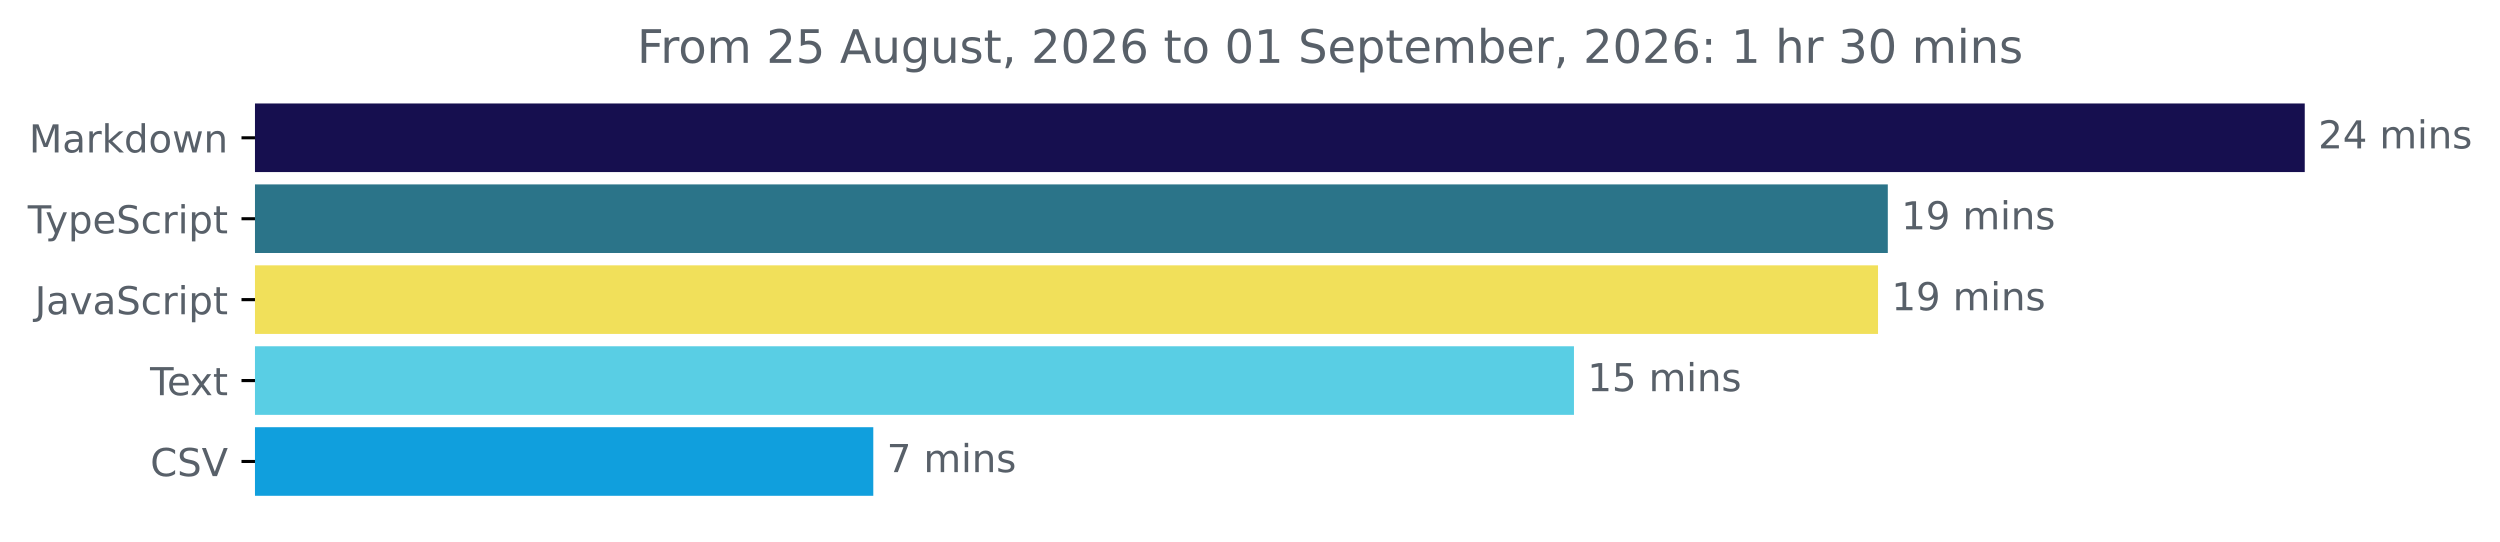
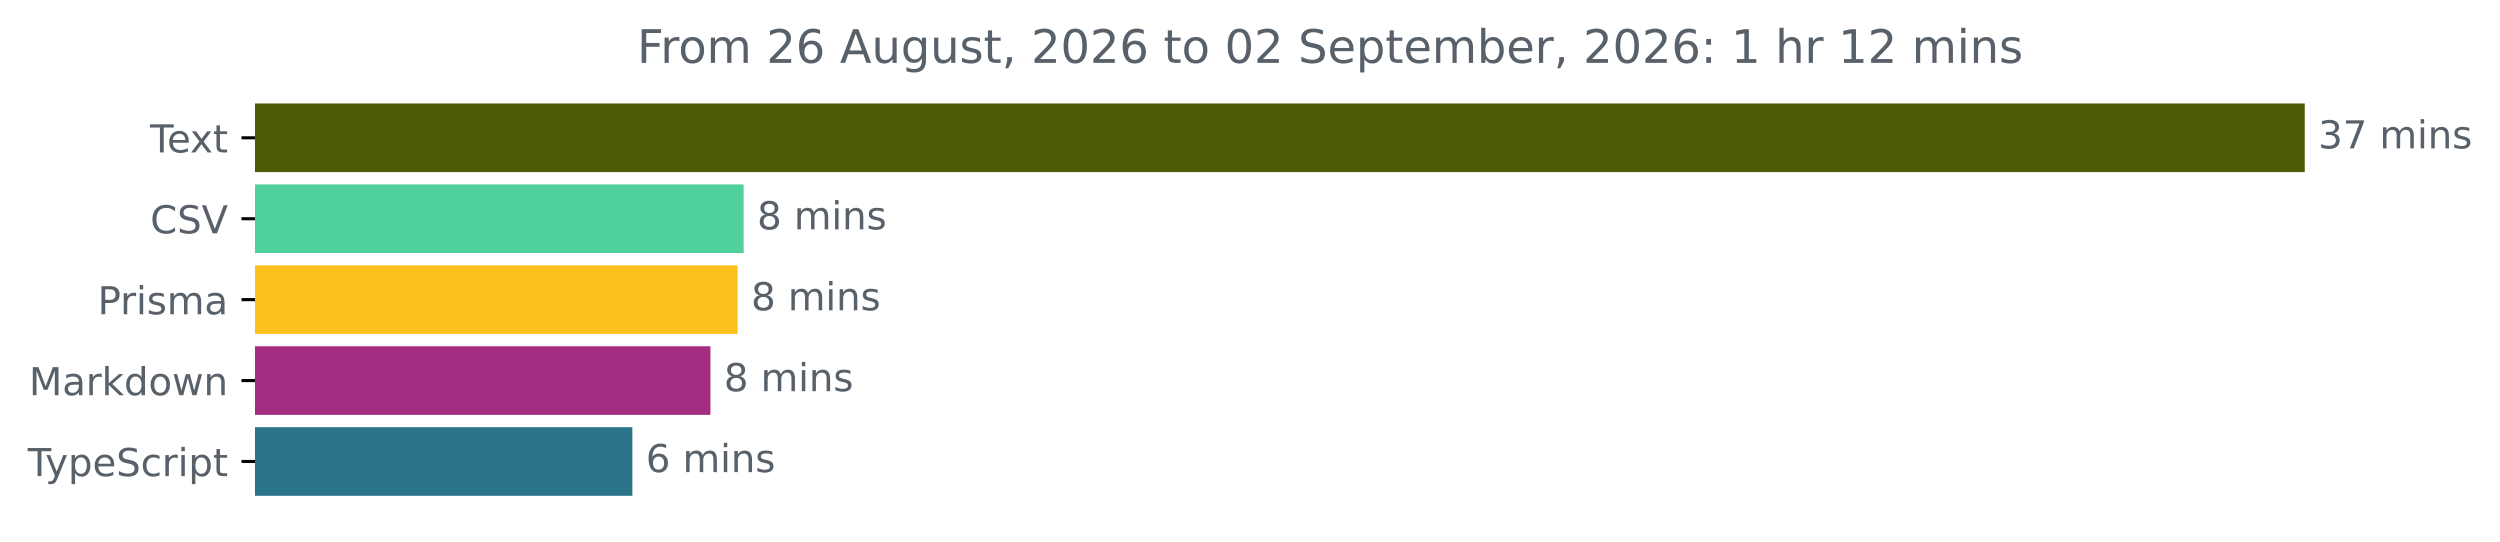
<svg xmlns="http://www.w3.org/2000/svg" xmlns:xlink="http://www.w3.org/1999/xlink" width="648.768pt" height="140.398pt" viewBox="0 0 648.768 140.398" version="1.1">
  <defs>
    <style type="text/css">*{stroke-linejoin: round; stroke-linecap: butt}</style>
  </defs>
  <g id="figure_1">
    <g id="patch_1">
      <path d="M -0 140.398  L 648.768 140.398  L 648.768 0  L -0 0  L -0 140.398  z " style="fill: none" />
    </g>
    <g id="axes_1">
      <g id="patch_2">
-         <path d="M 66.17 27.358  L 597.599 27.358  L 597.599 44.158  L 66.17 44.158  z " clip-path="url(#p5664d021f5)" style="fill: #160f4f; stroke: #160f4f; stroke-linejoin: miter" />
+         <path d="M 66.17 27.358  L 597.599 27.358  L 597.599 44.158  L 66.17 44.158  z " clip-path="url(#p1ea1fb5986)" style="fill: #4d5c07; stroke: #4d5c07; stroke-linejoin: miter" />
      </g>
      <g id="patch_3">
-         <path d="M 66.17 48.358  L 489.399 48.358  L 489.399 65.158  L 66.17 65.158  z " clip-path="url(#p5664d021f5)" style="fill: #2b7489; stroke: #2b7489; stroke-linejoin: miter" />
+         <path d="M 66.17 48.358  L 192.483 48.358  L 192.483 65.158  L 66.17 65.158  z " clip-path="url(#p1ea1fb5986)" style="fill: #50d19b; stroke: #50d19b; stroke-linejoin: miter" />
      </g>
      <g id="patch_4">
-         <path d="M 66.17 69.358  L 486.86 69.358  L 486.86 86.158  L 66.17 86.158  z " clip-path="url(#p5664d021f5)" style="fill: #f1e05a; stroke: #f1e05a; stroke-linejoin: miter" />
+         <path d="M 66.17 69.358  L 190.925 69.358  L 190.925 86.158  L 66.17 86.158  z " clip-path="url(#p1ea1fb5986)" style="fill: #fcc11e; stroke: #fcc11e; stroke-linejoin: miter" />
      </g>
      <g id="patch_5">
-         <path d="M 66.17 90.358  L 407.956 90.358  L 407.956 107.158  L 66.17 107.158  z " clip-path="url(#p5664d021f5)" style="fill: #59cee4; stroke: #59cee4; stroke-linejoin: miter" />
+         <path d="M 66.17 90.358  L 183.862 90.358  L 183.862 107.158  L 66.17 107.158  z " clip-path="url(#p1ea1fb5986)" style="fill: #a32d81; stroke: #a32d81; stroke-linejoin: miter" />
      </g>
      <g id="patch_6">
-         <path d="M 66.17 111.358  L 226.126 111.358  L 226.126 128.158  L 66.17 128.158  z " clip-path="url(#p5664d021f5)" style="fill: #109fdd; stroke: #109fdd; stroke-linejoin: miter" />
+         <path d="M 66.17 111.358  L 163.606 111.358  L 163.606 128.158  L 66.17 128.158  z " clip-path="url(#p1ea1fb5986)" style="fill: #2b7489; stroke: #2b7489; stroke-linejoin: miter" />
      </g>
      <g id="matplotlib.axis_1" />
      <g id="matplotlib.axis_2">
        <g id="ytick_1">
          <g id="line2d_1">
            <defs>
-               <path id="m86f36027a1" d="M 0 0  L -3.5 0  " style="stroke: #000000; stroke-width: 0.8" />
+               <path id="m51744b5b0d" d="M 0 0  L -3.5 0  " style="stroke: #000000; stroke-width: 0.8" />
            </defs>
            <g>
-               <use xlink:href="#m86f36027a1" x="66.17" y="35.758" style="stroke: #000000; stroke-width: 0.8" />
+               <use xlink:href="#m51744b5b0d" x="66.17" y="35.758" style="stroke: #000000; stroke-width: 0.8" />
            </g>
          </g>
          <g id="text_1">
-             <g style="fill: #586069" transform="translate(7.529688 39.55734) scale(0.1 -0.1)">
+             <g style="fill: #586069" transform="translate(38.94531 39.55734) scale(0.1 -0.1)">
+               <defs>
+                 <path id="DejaVuSans-54" d="M -19 4666  L 3928 4666  L 3928 4134  L 2272 4134  L 2272 0  L 1638 0  L 1638 4134  L -19 4134  L -19 4666  z " transform="scale(0.015625)" />
+                 <path id="DejaVuSans-65" d="M 3597 1894  L 3597 1613  L 953 1613  Q 991 1019 1311 708  Q 1631 397 2203 397  Q 2534 397 2845 478  Q 3156 559 3463 722  L 3463 178  Q 3153 47 2828 -22  Q 2503 -91 2169 -91  Q 1331 -91 842 396  Q 353 884 353 1716  Q 353 2575 817 3079  Q 1281 3584 2069 3584  Q 2775 3584 3186 3129  Q 3597 2675 3597 1894  z M 3022 2063  Q 3016 2534 2758 2815  Q 2500 3097 2075 3097  Q 1594 3097 1305 2825  Q 1016 2553 972 2059  L 3022 2063  z " transform="scale(0.015625)" />
+                 <path id="DejaVuSans-78" d="M 3513 3500  L 2247 1797  L 3578 0  L 2900 0  L 1881 1375  L 863 0  L 184 0  L 1544 1831  L 300 3500  L 978 3500  L 1906 2253  L 2834 3500  L 3513 3500  z " transform="scale(0.015625)" />
+                 <path id="DejaVuSans-74" d="M 1172 4494  L 1172 3500  L 2356 3500  L 2356 3053  L 1172 3053  L 1172 1153  Q 1172 725 1289 603  Q 1406 481 1766 481  L 2356 481  L 2356 0  L 1766 0  Q 1100 0 847 248  Q 594 497 594 1153  L 594 3053  L 172 3053  L 172 3500  L 594 3500  L 594 4494  L 1172 4494  z " transform="scale(0.015625)" />
+               </defs>
+               <use xlink:href="#DejaVuSans-54" />
+               <use xlink:href="#DejaVuSans-65" x="44.084" />
+               <use xlink:href="#DejaVuSans-78" x="103.857" />
+               <use xlink:href="#DejaVuSans-74" x="163.037" />
+             </g>
+           </g>
+         </g>
+         <g id="ytick_2">
+           <g id="line2d_2">
+             <g>
+               <use xlink:href="#m51744b5b0d" x="66.17" y="56.758" style="stroke: #000000; stroke-width: 0.8" />
+             </g>
+           </g>
+           <g id="text_2">
+             <g style="fill: #586069" transform="translate(38.99844 60.55734) scale(0.1 -0.1)">
+               <defs>
+                 <path id="DejaVuSans-43" d="M 4122 4306  L 4122 3641  Q 3803 3938 3442 4084  Q 3081 4231 2675 4231  Q 1875 4231 1450 3742  Q 1025 3253 1025 2328  Q 1025 1406 1450 917  Q 1875 428 2675 428  Q 3081 428 3442 575  Q 3803 722 4122 1019  L 4122 359  Q 3791 134 3420 21  Q 3050 -91 2638 -91  Q 1578 -91 968 557  Q 359 1206 359 2328  Q 359 3453 968 4101  Q 1578 4750 2638 4750  Q 3056 4750 3426 4639  Q 3797 4528 4122 4306  z " transform="scale(0.015625)" />
+                 <path id="DejaVuSans-53" d="M 3425 4513  L 3425 3897  Q 3066 4069 2747 4153  Q 2428 4238 2131 4238  Q 1616 4238 1336 4038  Q 1056 3838 1056 3469  Q 1056 3159 1242 3001  Q 1428 2844 1947 2747  L 2328 2669  Q 3034 2534 3370 2195  Q 3706 1856 3706 1288  Q 3706 609 3251 259  Q 2797 -91 1919 -91  Q 1588 -91 1214 -16  Q 841 59 441 206  L 441 856  Q 825 641 1194 531  Q 1563 422 1919 422  Q 2459 422 2753 634  Q 3047 847 3047 1241  Q 3047 1584 2836 1778  Q 2625 1972 2144 2069  L 1759 2144  Q 1053 2284 737 2584  Q 422 2884 422 3419  Q 422 4038 858 4394  Q 1294 4750 2059 4750  Q 2388 4750 2728 4690  Q 3069 4631 3425 4513  z " transform="scale(0.015625)" />
+                 <path id="DejaVuSans-56" d="M 1831 0  L 50 4666  L 709 4666  L 2188 738  L 3669 4666  L 4325 4666  L 2547 0  L 1831 0  z " transform="scale(0.015625)" />
+               </defs>
+               <use xlink:href="#DejaVuSans-43" />
+               <use xlink:href="#DejaVuSans-53" x="69.824" />
+               <use xlink:href="#DejaVuSans-56" x="133.301" />
+             </g>
+           </g>
+         </g>
+         <g id="ytick_3">
+           <g id="line2d_3">
+             <g>
+               <use xlink:href="#m51744b5b0d" x="66.17" y="77.758" style="stroke: #000000; stroke-width: 0.8" />
+             </g>
+           </g>
+           <g id="text_3">
+             <g style="fill: #586069" transform="translate(25.34844 81.55734) scale(0.1 -0.1)">
+               <defs>
+                 <path id="DejaVuSans-50" d="M 1259 4147  L 1259 2394  L 2053 2394  Q 2494 2394 2734 2622  Q 2975 2850 2975 3272  Q 2975 3691 2734 3919  Q 2494 4147 2053 4147  L 1259 4147  z M 628 4666  L 2053 4666  Q 2838 4666 3239 4311  Q 3641 3956 3641 3272  Q 3641 2581 3239 2228  Q 2838 1875 2053 1875  L 1259 1875  L 1259 0  L 628 0  L 628 4666  z " transform="scale(0.015625)" />
+                 <path id="DejaVuSans-72" d="M 2631 2963  Q 2534 3019 2420 3045  Q 2306 3072 2169 3072  Q 1681 3072 1420 2755  Q 1159 2438 1159 1844  L 1159 0  L 581 0  L 581 3500  L 1159 3500  L 1159 2956  Q 1341 3275 1631 3429  Q 1922 3584 2338 3584  Q 2397 3584 2469 3576  Q 2541 3569 2628 3553  L 2631 2963  z " transform="scale(0.015625)" />
+                 <path id="DejaVuSans-69" d="M 603 3500  L 1178 3500  L 1178 0  L 603 0  L 603 3500  z M 603 4863  L 1178 4863  L 1178 4134  L 603 4134  L 603 4863  z " transform="scale(0.015625)" />
+                 <path id="DejaVuSans-73" d="M 2834 3397  L 2834 2853  Q 2591 2978 2328 3040  Q 2066 3103 1784 3103  Q 1356 3103 1142 2972  Q 928 2841 928 2578  Q 928 2378 1081 2264  Q 1234 2150 1697 2047  L 1894 2003  Q 2506 1872 2764 1633  Q 3022 1394 3022 966  Q 3022 478 2636 193  Q 2250 -91 1575 -91  Q 1294 -91 989 -36  Q 684 19 347 128  L 347 722  Q 666 556 975 473  Q 1284 391 1588 391  Q 1994 391 2212 530  Q 2431 669 2431 922  Q 2431 1156 2273 1281  Q 2116 1406 1581 1522  L 1381 1569  Q 847 1681 609 1914  Q 372 2147 372 2553  Q 372 3047 722 3315  Q 1072 3584 1716 3584  Q 2034 3584 2315 3537  Q 2597 3491 2834 3397  z " transform="scale(0.015625)" />
+                 <path id="DejaVuSans-6d" d="M 3328 2828  Q 3544 3216 3844 3400  Q 4144 3584 4550 3584  Q 5097 3584 5394 3201  Q 5691 2819 5691 2113  L 5691 0  L 5113 0  L 5113 2094  Q 5113 2597 4934 2840  Q 4756 3084 4391 3084  Q 3944 3084 3684 2787  Q 3425 2491 3425 1978  L 3425 0  L 2847 0  L 2847 2094  Q 2847 2600 2669 2842  Q 2491 3084 2119 3084  Q 1678 3084 1418 2786  Q 1159 2488 1159 1978  L 1159 0  L 581 0  L 581 3500  L 1159 3500  L 1159 2956  Q 1356 3278 1631 3431  Q 1906 3584 2284 3584  Q 2666 3584 2933 3390  Q 3200 3197 3328 2828  z " transform="scale(0.015625)" />
+                 <path id="DejaVuSans-61" d="M 2194 1759  Q 1497 1759 1228 1600  Q 959 1441 959 1056  Q 959 750 1161 570  Q 1363 391 1709 391  Q 2188 391 2477 730  Q 2766 1069 2766 1631  L 2766 1759  L 2194 1759  z M 3341 1997  L 3341 0  L 2766 0  L 2766 531  Q 2569 213 2275 61  Q 1981 -91 1556 -91  Q 1019 -91 701 211  Q 384 513 384 1019  Q 384 1609 779 1909  Q 1175 2209 1959 2209  L 2766 2209  L 2766 2266  Q 2766 2663 2505 2880  Q 2244 3097 1772 3097  Q 1472 3097 1187 3025  Q 903 2953 641 2809  L 641 3341  Q 956 3463 1253 3523  Q 1550 3584 1831 3584  Q 2591 3584 2966 3190  Q 3341 2797 3341 1997  z " transform="scale(0.015625)" />
+               </defs>
+               <use xlink:href="#DejaVuSans-50" />
+               <use xlink:href="#DejaVuSans-72" x="58.553" />
+               <use xlink:href="#DejaVuSans-69" x="99.666" />
+               <use xlink:href="#DejaVuSans-73" x="127.449" />
+               <use xlink:href="#DejaVuSans-6d" x="179.549" />
+               <use xlink:href="#DejaVuSans-61" x="276.961" />
+             </g>
+           </g>
+         </g>
+         <g id="ytick_4">
+           <g id="line2d_4">
+             <g>
+               <use xlink:href="#m51744b5b0d" x="66.17" y="98.758" style="stroke: #000000; stroke-width: 0.8" />
+             </g>
+           </g>
+           <g id="text_4">
+             <g style="fill: #586069" transform="translate(7.529688 102.5573) scale(0.1 -0.1)">
              <defs>
                <path id="DejaVuSans-4d" d="M 628 4666  L 1569 4666  L 2759 1491  L 3956 4666  L 4897 4666  L 4897 0  L 4281 0  L 4281 4097  L 3078 897  L 2444 897  L 1241 4097  L 1241 0  L 628 0  L 628 4666  z " transform="scale(0.015625)" />
-                 <path id="DejaVuSans-61" d="M 2194 1759  Q 1497 1759 1228 1600  Q 959 1441 959 1056  Q 959 750 1161 570  Q 1363 391 1709 391  Q 2188 391 2477 730  Q 2766 1069 2766 1631  L 2766 1759  L 2194 1759  z M 3341 1997  L 3341 0  L 2766 0  L 2766 531  Q 2569 213 2275 61  Q 1981 -91 1556 -91  Q 1019 -91 701 211  Q 384 513 384 1019  Q 384 1609 779 1909  Q 1175 2209 1959 2209  L 2766 2209  L 2766 2266  Q 2766 2663 2505 2880  Q 2244 3097 1772 3097  Q 1472 3097 1187 3025  Q 903 2953 641 2809  L 641 3341  Q 956 3463 1253 3523  Q 1550 3584 1831 3584  Q 2591 3584 2966 3190  Q 3341 2797 3341 1997  z " transform="scale(0.015625)" />
-                 <path id="DejaVuSans-72" d="M 2631 2963  Q 2534 3019 2420 3045  Q 2306 3072 2169 3072  Q 1681 3072 1420 2755  Q 1159 2438 1159 1844  L 1159 0  L 581 0  L 581 3500  L 1159 3500  L 1159 2956  Q 1341 3275 1631 3429  Q 1922 3584 2338 3584  Q 2397 3584 2469 3576  Q 2541 3569 2628 3553  L 2631 2963  z " transform="scale(0.015625)" />
                <path id="DejaVuSans-6b" d="M 581 4863  L 1159 4863  L 1159 1991  L 2875 3500  L 3609 3500  L 1753 1863  L 3688 0  L 2938 0  L 1159 1709  L 1159 0  L 581 0  L 581 4863  z " transform="scale(0.015625)" />
                <path id="DejaVuSans-64" d="M 2906 2969  L 2906 4863  L 3481 4863  L 3481 0  L 2906 0  L 2906 525  Q 2725 213 2448 61  Q 2172 -91 1784 -91  Q 1150 -91 751 415  Q 353 922 353 1747  Q 353 2572 751 3078  Q 1150 3584 1784 3584  Q 2172 3584 2448 3432  Q 2725 3281 2906 2969  z M 947 1747  Q 947 1113 1208 752  Q 1469 391 1925 391  Q 2381 391 2643 752  Q 2906 1113 2906 1747  Q 2906 2381 2643 2742  Q 2381 3103 1925 3103  Q 1469 3103 1208 2742  Q 947 2381 947 1747  z " transform="scale(0.015625)" />
                <path id="DejaVuSans-6f" d="M 1959 3097  Q 1497 3097 1228 2736  Q 959 2375 959 1747  Q 959 1119 1226 758  Q 1494 397 1959 397  Q 2419 397 2687 759  Q 2956 1122 2956 1747  Q 2956 2369 2687 2733  Q 2419 3097 1959 3097  z M 1959 3584  Q 2709 3584 3137 3096  Q 3566 2609 3566 1747  Q 3566 888 3137 398  Q 2709 -91 1959 -91  Q 1206 -91 779 398  Q 353 888 353 1747  Q 353 2609 779 3096  Q 1206 3584 1959 3584  z " transform="scale(0.015625)" />
                <path id="DejaVuSans-77" d="M 269 3500  L 844 3500  L 1563 769  L 2278 3500  L 2956 3500  L 3675 769  L 4391 3500  L 4966 3500  L 4050 0  L 3372 0  L 2619 2869  L 1863 0  L 1184 0  L 269 3500  z " transform="scale(0.015625)" />
                <path id="DejaVuSans-6e" d="M 3513 2113  L 3513 0  L 2938 0  L 2938 2094  Q 2938 2591 2744 2837  Q 2550 3084 2163 3084  Q 1697 3084 1428 2787  Q 1159 2491 1159 1978  L 1159 0  L 581 0  L 581 3500  L 1159 3500  L 1159 2956  Q 1366 3272 1645 3428  Q 1925 3584 2291 3584  Q 2894 3584 3203 3211  Q 3513 2838 3513 2113  z " transform="scale(0.015625)" />
              </defs>
              <use xlink:href="#DejaVuSans-4d" />
              <use xlink:href="#DejaVuSans-61" x="86.279" />
              <use xlink:href="#DejaVuSans-72" x="147.559" />
              <use xlink:href="#DejaVuSans-6b" x="188.672" />
              <use xlink:href="#DejaVuSans-64" x="246.582" />
              <use xlink:href="#DejaVuSans-6f" x="310.059" />
              <use xlink:href="#DejaVuSans-77" x="371.24" />
              <use xlink:href="#DejaVuSans-6e" x="453.027" />
            </g>
          </g>
        </g>
-         <g id="ytick_2">
-           <g id="line2d_2">
-             <g>
-               <use xlink:href="#m86f36027a1" x="66.17" y="56.758" style="stroke: #000000; stroke-width: 0.8" />
-             </g>
-           </g>
-           <g id="text_2">
-             <g style="fill: #586069" transform="translate(7.2 60.55734) scale(0.1 -0.1)">
-               <defs>
-                 <path id="DejaVuSans-54" d="M -19 4666  L 3928 4666  L 3928 4134  L 2272 4134  L 2272 0  L 1638 0  L 1638 4134  L -19 4134  L -19 4666  z " transform="scale(0.015625)" />
+         <g id="ytick_5">
+           <g id="line2d_5">
+             <g>
+               <use xlink:href="#m51744b5b0d" x="66.17" y="119.758" style="stroke: #000000; stroke-width: 0.8" />
+             </g>
+           </g>
+           <g id="text_5">
+             <g style="fill: #586069" transform="translate(7.2 123.5573) scale(0.1 -0.1)">
+               <defs>
                <path id="DejaVuSans-79" d="M 2059 -325  Q 1816 -950 1584 -1140  Q 1353 -1331 966 -1331  L 506 -1331  L 506 -850  L 844 -850  Q 1081 -850 1212 -737  Q 1344 -625 1503 -206  L 1606 56  L 191 3500  L 800 3500  L 1894 763  L 2988 3500  L 3597 3500  L 2059 -325  z " transform="scale(0.015625)" />
                <path id="DejaVuSans-70" d="M 1159 525  L 1159 -1331  L 581 -1331  L 581 3500  L 1159 3500  L 1159 2969  Q 1341 3281 1617 3432  Q 1894 3584 2278 3584  Q 2916 3584 3314 3078  Q 3713 2572 3713 1747  Q 3713 922 3314 415  Q 2916 -91 2278 -91  Q 1894 -91 1617 61  Q 1341 213 1159 525  z M 3116 1747  Q 3116 2381 2855 2742  Q 2594 3103 2138 3103  Q 1681 3103 1420 2742  Q 1159 2381 1159 1747  Q 1159 1113 1420 752  Q 1681 391 2138 391  Q 2594 391 2855 752  Q 3116 1113 3116 1747  z " transform="scale(0.015625)" />
-                 <path id="DejaVuSans-65" d="M 3597 1894  L 3597 1613  L 953 1613  Q 991 1019 1311 708  Q 1631 397 2203 397  Q 2534 397 2845 478  Q 3156 559 3463 722  L 3463 178  Q 3153 47 2828 -22  Q 2503 -91 2169 -91  Q 1331 -91 842 396  Q 353 884 353 1716  Q 353 2575 817 3079  Q 1281 3584 2069 3584  Q 2775 3584 3186 3129  Q 3597 2675 3597 1894  z M 3022 2063  Q 3016 2534 2758 2815  Q 2500 3097 2075 3097  Q 1594 3097 1305 2825  Q 1016 2553 972 2059  L 3022 2063  z " transform="scale(0.015625)" />
-                 <path id="DejaVuSans-53" d="M 3425 4513  L 3425 3897  Q 3066 4069 2747 4153  Q 2428 4238 2131 4238  Q 1616 4238 1336 4038  Q 1056 3838 1056 3469  Q 1056 3159 1242 3001  Q 1428 2844 1947 2747  L 2328 2669  Q 3034 2534 3370 2195  Q 3706 1856 3706 1288  Q 3706 609 3251 259  Q 2797 -91 1919 -91  Q 1588 -91 1214 -16  Q 841 59 441 206  L 441 856  Q 825 641 1194 531  Q 1563 422 1919 422  Q 2459 422 2753 634  Q 3047 847 3047 1241  Q 3047 1584 2836 1778  Q 2625 1972 2144 2069  L 1759 2144  Q 1053 2284 737 2584  Q 422 2884 422 3419  Q 422 4038 858 4394  Q 1294 4750 2059 4750  Q 2388 4750 2728 4690  Q 3069 4631 3425 4513  z " transform="scale(0.015625)" />
                <path id="DejaVuSans-63" d="M 3122 3366  L 3122 2828  Q 2878 2963 2633 3030  Q 2388 3097 2138 3097  Q 1578 3097 1268 2742  Q 959 2388 959 1747  Q 959 1106 1268 751  Q 1578 397 2138 397  Q 2388 397 2633 464  Q 2878 531 3122 666  L 3122 134  Q 2881 22 2623 -34  Q 2366 -91 2075 -91  Q 1284 -91 818 406  Q 353 903 353 1747  Q 353 2603 823 3093  Q 1294 3584 2113 3584  Q 2378 3584 2631 3529  Q 2884 3475 3122 3366  z " transform="scale(0.015625)" />
-                 <path id="DejaVuSans-69" d="M 603 3500  L 1178 3500  L 1178 0  L 603 0  L 603 3500  z M 603 4863  L 1178 4863  L 1178 4134  L 603 4134  L 603 4863  z " transform="scale(0.015625)" />
-                 <path id="DejaVuSans-74" d="M 1172 4494  L 1172 3500  L 2356 3500  L 2356 3053  L 1172 3053  L 1172 1153  Q 1172 725 1289 603  Q 1406 481 1766 481  L 2356 481  L 2356 0  L 1766 0  Q 1100 0 847 248  Q 594 497 594 1153  L 594 3053  L 172 3053  L 172 3500  L 594 3500  L 594 4494  L 1172 4494  z " transform="scale(0.015625)" />
              </defs>
              <use xlink:href="#DejaVuSans-54" />
              <use xlink:href="#DejaVuSans-79" x="45.459" />
              <use xlink:href="#DejaVuSans-70" x="104.639" />
              <use xlink:href="#DejaVuSans-65" x="168.115" />
              <use xlink:href="#DejaVuSans-53" x="229.639" />
              <use xlink:href="#DejaVuSans-63" x="293.115" />
              <use xlink:href="#DejaVuSans-72" x="348.096" />
              <use xlink:href="#DejaVuSans-69" x="389.209" />
              <use xlink:href="#DejaVuSans-70" x="416.992" />
              <use xlink:href="#DejaVuSans-74" x="480.469" />
            </g>
          </g>
        </g>
-         <g id="ytick_3">
-           <g id="line2d_3">
-             <g>
-               <use xlink:href="#m86f36027a1" x="66.17" y="77.758" style="stroke: #000000; stroke-width: 0.8" />
-             </g>
-           </g>
-           <g id="text_3">
-             <g style="fill: #586069" transform="translate(9.040625 81.55734) scale(0.1 -0.1)">
-               <defs>
-                 <path id="DejaVuSans-4a" d="M 628 4666  L 1259 4666  L 1259 325  Q 1259 -519 939 -900  Q 619 -1281 -91 -1281  L -331 -1281  L -331 -750  L -134 -750  Q 284 -750 456 -515  Q 628 -281 628 325  L 628 4666  z " transform="scale(0.015625)" />
-                 <path id="DejaVuSans-76" d="M 191 3500  L 800 3500  L 1894 563  L 2988 3500  L 3597 3500  L 2284 0  L 1503 0  L 191 3500  z " transform="scale(0.015625)" />
-               </defs>
-               <use xlink:href="#DejaVuSans-4a" />
-               <use xlink:href="#DejaVuSans-61" x="29.492" />
-               <use xlink:href="#DejaVuSans-76" x="90.771" />
-               <use xlink:href="#DejaVuSans-61" x="149.951" />
-               <use xlink:href="#DejaVuSans-53" x="211.23" />
-               <use xlink:href="#DejaVuSans-63" x="274.707" />
-               <use xlink:href="#DejaVuSans-72" x="329.688" />
-               <use xlink:href="#DejaVuSans-69" x="370.801" />
-               <use xlink:href="#DejaVuSans-70" x="398.584" />
-               <use xlink:href="#DejaVuSans-74" x="462.061" />
-             </g>
-           </g>
-         </g>
-         <g id="ytick_4">
-           <g id="line2d_4">
-             <g>
-               <use xlink:href="#m86f36027a1" x="66.17" y="98.758" style="stroke: #000000; stroke-width: 0.8" />
-             </g>
-           </g>
-           <g id="text_4">
-             <g style="fill: #586069" transform="translate(38.94531 102.5573) scale(0.1 -0.1)">
-               <defs>
-                 <path id="DejaVuSans-78" d="M 3513 3500  L 2247 1797  L 3578 0  L 2900 0  L 1881 1375  L 863 0  L 184 0  L 1544 1831  L 300 3500  L 978 3500  L 1906 2253  L 2834 3500  L 3513 3500  z " transform="scale(0.015625)" />
-               </defs>
-               <use xlink:href="#DejaVuSans-54" />
-               <use xlink:href="#DejaVuSans-65" x="44.084" />
-               <use xlink:href="#DejaVuSans-78" x="103.857" />
-               <use xlink:href="#DejaVuSans-74" x="163.037" />
-             </g>
-           </g>
-         </g>
-         <g id="ytick_5">
-           <g id="line2d_5">
-             <g>
-               <use xlink:href="#m86f36027a1" x="66.17" y="119.758" style="stroke: #000000; stroke-width: 0.8" />
-             </g>
-           </g>
-           <g id="text_5">
-             <g style="fill: #586069" transform="translate(38.99844 123.5573) scale(0.1 -0.1)">
-               <defs>
-                 <path id="DejaVuSans-43" d="M 4122 4306  L 4122 3641  Q 3803 3938 3442 4084  Q 3081 4231 2675 4231  Q 1875 4231 1450 3742  Q 1025 3253 1025 2328  Q 1025 1406 1450 917  Q 1875 428 2675 428  Q 3081 428 3442 575  Q 3803 722 4122 1019  L 4122 359  Q 3791 134 3420 21  Q 3050 -91 2638 -91  Q 1578 -91 968 557  Q 359 1206 359 2328  Q 359 3453 968 4101  Q 1578 4750 2638 4750  Q 3056 4750 3426 4639  Q 3797 4528 4122 4306  z " transform="scale(0.015625)" />
-                 <path id="DejaVuSans-56" d="M 1831 0  L 50 4666  L 709 4666  L 2188 738  L 3669 4666  L 4325 4666  L 2547 0  L 1831 0  z " transform="scale(0.015625)" />
-               </defs>
-               <use xlink:href="#DejaVuSans-43" />
-               <use xlink:href="#DejaVuSans-53" x="69.824" />
-               <use xlink:href="#DejaVuSans-56" x="133.301" />
-             </g>
-           </g>
-         </g>
      </g>
      <g id="text_6">
        <g style="fill: #586069" transform="translate(601.5989 38.5175) scale(0.1 -0.1)">
          <defs>
-             <path id="DejaVuSans-32" d="M 1228 531  L 3431 531  L 3431 0  L 469 0  L 469 531  Q 828 903 1448 1529  Q 2069 2156 2228 2338  Q 2531 2678 2651 2914  Q 2772 3150 2772 3378  Q 2772 3750 2511 3984  Q 2250 4219 1831 4219  Q 1534 4219 1204 4116  Q 875 4013 500 3803  L 500 4441  Q 881 4594 1212 4672  Q 1544 4750 1819 4750  Q 2544 4750 2975 4387  Q 3406 4025 3406 3419  Q 3406 3131 3298 2873  Q 3191 2616 2906 2266  Q 2828 2175 2409 1742  Q 1991 1309 1228 531  z " transform="scale(0.015625)" />
-             <path id="DejaVuSans-34" d="M 2419 4116  L 825 1625  L 2419 1625  L 2419 4116  z M 2253 4666  L 3047 4666  L 3047 1625  L 3713 1625  L 3713 1100  L 3047 1100  L 3047 0  L 2419 0  L 2419 1100  L 313 1100  L 313 1709  L 2253 4666  z " transform="scale(0.015625)" />
+             <path id="DejaVuSans-33" d="M 2597 2516  Q 3050 2419 3304 2112  Q 3559 1806 3559 1356  Q 3559 666 3084 287  Q 2609 -91 1734 -91  Q 1441 -91 1130 -33  Q 819 25 488 141  L 488 750  Q 750 597 1062 519  Q 1375 441 1716 441  Q 2309 441 2620 675  Q 2931 909 2931 1356  Q 2931 1769 2642 2001  Q 2353 2234 1838 2234  L 1294 2234  L 1294 2753  L 1863 2753  Q 2328 2753 2575 2939  Q 2822 3125 2822 3475  Q 2822 3834 2567 4026  Q 2313 4219 1838 4219  Q 1578 4219 1281 4162  Q 984 4106 628 3988  L 628 4550  Q 988 4650 1302 4700  Q 1616 4750 1894 4750  Q 2613 4750 3031 4423  Q 3450 4097 3450 3541  Q 3450 3153 3228 2886  Q 3006 2619 2597 2516  z " transform="scale(0.015625)" />
+             <path id="DejaVuSans-37" d="M 525 4666  L 3525 4666  L 3525 4397  L 1831 0  L 1172 0  L 2766 4134  L 525 4134  L 525 4666  z " transform="scale(0.015625)" />
            <path id="DejaVuSans-20" transform="scale(0.015625)" />
-             <path id="DejaVuSans-6d" d="M 3328 2828  Q 3544 3216 3844 3400  Q 4144 3584 4550 3584  Q 5097 3584 5394 3201  Q 5691 2819 5691 2113  L 5691 0  L 5113 0  L 5113 2094  Q 5113 2597 4934 2840  Q 4756 3084 4391 3084  Q 3944 3084 3684 2787  Q 3425 2491 3425 1978  L 3425 0  L 2847 0  L 2847 2094  Q 2847 2600 2669 2842  Q 2491 3084 2119 3084  Q 1678 3084 1418 2786  Q 1159 2488 1159 1978  L 1159 0  L 581 0  L 581 3500  L 1159 3500  L 1159 2956  Q 1356 3278 1631 3431  Q 1906 3584 2284 3584  Q 2666 3584 2933 3390  Q 3200 3197 3328 2828  z " transform="scale(0.015625)" />
-             <path id="DejaVuSans-73" d="M 2834 3397  L 2834 2853  Q 2591 2978 2328 3040  Q 2066 3103 1784 3103  Q 1356 3103 1142 2972  Q 928 2841 928 2578  Q 928 2378 1081 2264  Q 1234 2150 1697 2047  L 1894 2003  Q 2506 1872 2764 1633  Q 3022 1394 3022 966  Q 3022 478 2636 193  Q 2250 -91 1575 -91  Q 1294 -91 989 -36  Q 684 19 347 128  L 347 722  Q 666 556 975 473  Q 1284 391 1588 391  Q 1994 391 2212 530  Q 2431 669 2431 922  Q 2431 1156 2273 1281  Q 2116 1406 1581 1522  L 1381 1569  Q 847 1681 609 1914  Q 372 2147 372 2553  Q 372 3047 722 3315  Q 1072 3584 1716 3584  Q 2034 3584 2315 3537  Q 2597 3491 2834 3397  z " transform="scale(0.015625)" />
-           </defs>
-           <use xlink:href="#DejaVuSans-32" />
-           <use xlink:href="#DejaVuSans-34" x="63.623" />
+           </defs>
+           <use xlink:href="#DejaVuSans-33" />
+           <use xlink:href="#DejaVuSans-37" x="63.623" />
          <use xlink:href="#DejaVuSans-20" x="127.246" />
          <use xlink:href="#DejaVuSans-6d" x="159.033" />
          <use xlink:href="#DejaVuSans-69" x="256.445" />
          <use xlink:href="#DejaVuSans-6e" x="284.229" />
          <use xlink:href="#DejaVuSans-73" x="347.607" />
        </g>
      </g>
      <g id="text_7">
-         <g style="fill: #586069" transform="translate(493.3992 59.5175) scale(0.1 -0.1)">
-           <defs>
-             <path id="DejaVuSans-31" d="M 794 531  L 1825 531  L 1825 4091  L 703 3866  L 703 4441  L 1819 4666  L 2450 4666  L 2450 531  L 3481 531  L 3481 0  L 794 0  L 794 531  z " transform="scale(0.015625)" />
-             <path id="DejaVuSans-39" d="M 703 97  L 703 672  Q 941 559 1184 500  Q 1428 441 1663 441  Q 2288 441 2617 861  Q 2947 1281 2994 2138  Q 2813 1869 2534 1725  Q 2256 1581 1919 1581  Q 1219 1581 811 2004  Q 403 2428 403 3163  Q 403 3881 828 4315  Q 1253 4750 1959 4750  Q 2769 4750 3195 4129  Q 3622 3509 3622 2328  Q 3622 1225 3098 567  Q 2575 -91 1691 -91  Q 1453 -91 1209 -44  Q 966 3 703 97  z M 1959 2075  Q 2384 2075 2632 2365  Q 2881 2656 2881 3163  Q 2881 3666 2632 3958  Q 2384 4250 1959 4250  Q 1534 4250 1286 3958  Q 1038 3666 1038 3163  Q 1038 2656 1286 2365  Q 1534 2075 1959 2075  z " transform="scale(0.015625)" />
-           </defs>
-           <use xlink:href="#DejaVuSans-31" />
-           <use xlink:href="#DejaVuSans-39" x="63.623" />
-           <use xlink:href="#DejaVuSans-20" x="127.246" />
-           <use xlink:href="#DejaVuSans-6d" x="159.033" />
-           <use xlink:href="#DejaVuSans-69" x="256.445" />
-           <use xlink:href="#DejaVuSans-6e" x="284.229" />
-           <use xlink:href="#DejaVuSans-73" x="347.607" />
+         <g style="fill: #586069" transform="translate(196.4833 59.5175) scale(0.1 -0.1)">
+           <defs>
+             <path id="DejaVuSans-38" d="M 2034 2216  Q 1584 2216 1326 1975  Q 1069 1734 1069 1313  Q 1069 891 1326 650  Q 1584 409 2034 409  Q 2484 409 2743 651  Q 3003 894 3003 1313  Q 3003 1734 2745 1975  Q 2488 2216 2034 2216  z M 1403 2484  Q 997 2584 770 2862  Q 544 3141 544 3541  Q 544 4100 942 4425  Q 1341 4750 2034 4750  Q 2731 4750 3128 4425  Q 3525 4100 3525 3541  Q 3525 3141 3298 2862  Q 3072 2584 2669 2484  Q 3125 2378 3379 2068  Q 3634 1759 3634 1313  Q 3634 634 3220 271  Q 2806 -91 2034 -91  Q 1263 -91 848 271  Q 434 634 434 1313  Q 434 1759 690 2068  Q 947 2378 1403 2484  z M 1172 3481  Q 1172 3119 1398 2916  Q 1625 2713 2034 2713  Q 2441 2713 2670 2916  Q 2900 3119 2900 3481  Q 2900 3844 2670 4047  Q 2441 4250 2034 4250  Q 1625 4250 1398 4047  Q 1172 3844 1172 3481  z " transform="scale(0.015625)" />
+           </defs>
+           <use xlink:href="#DejaVuSans-38" />
+           <use xlink:href="#DejaVuSans-20" x="63.623" />
+           <use xlink:href="#DejaVuSans-6d" x="95.41" />
+           <use xlink:href="#DejaVuSans-69" x="192.822" />
+           <use xlink:href="#DejaVuSans-6e" x="220.605" />
+           <use xlink:href="#DejaVuSans-73" x="283.984" />
        </g>
      </g>
      <g id="text_8">
-         <g style="fill: #586069" transform="translate(490.8602 80.5175) scale(0.1 -0.1)">
-           <use xlink:href="#DejaVuSans-31" />
-           <use xlink:href="#DejaVuSans-39" x="63.623" />
-           <use xlink:href="#DejaVuSans-20" x="127.246" />
-           <use xlink:href="#DejaVuSans-6d" x="159.033" />
-           <use xlink:href="#DejaVuSans-69" x="256.445" />
-           <use xlink:href="#DejaVuSans-6e" x="284.229" />
-           <use xlink:href="#DejaVuSans-73" x="347.607" />
+         <g style="fill: #586069" transform="translate(194.9251 80.5175) scale(0.1 -0.1)">
+           <use xlink:href="#DejaVuSans-38" />
+           <use xlink:href="#DejaVuSans-20" x="63.623" />
+           <use xlink:href="#DejaVuSans-6d" x="95.41" />
+           <use xlink:href="#DejaVuSans-69" x="192.822" />
+           <use xlink:href="#DejaVuSans-6e" x="220.605" />
+           <use xlink:href="#DejaVuSans-73" x="283.984" />
        </g>
      </g>
      <g id="text_9">
-         <g style="fill: #586069" transform="translate(411.9564 101.5175) scale(0.1 -0.1)">
-           <defs>
-             <path id="DejaVuSans-35" d="M 691 4666  L 3169 4666  L 3169 4134  L 1269 4134  L 1269 2991  Q 1406 3038 1543 3061  Q 1681 3084 1819 3084  Q 2600 3084 3056 2656  Q 3513 2228 3513 1497  Q 3513 744 3044 326  Q 2575 -91 1722 -91  Q 1428 -91 1123 -41  Q 819 9 494 109  L 494 744  Q 775 591 1075 516  Q 1375 441 1709 441  Q 2250 441 2565 725  Q 2881 1009 2881 1497  Q 2881 1984 2565 2268  Q 2250 2553 1709 2553  Q 1456 2553 1204 2497  Q 953 2441 691 2322  L 691 4666  z " transform="scale(0.015625)" />
-           </defs>
-           <use xlink:href="#DejaVuSans-31" />
-           <use xlink:href="#DejaVuSans-35" x="63.623" />
-           <use xlink:href="#DejaVuSans-20" x="127.246" />
-           <use xlink:href="#DejaVuSans-6d" x="159.033" />
-           <use xlink:href="#DejaVuSans-69" x="256.445" />
-           <use xlink:href="#DejaVuSans-6e" x="284.229" />
-           <use xlink:href="#DejaVuSans-73" x="347.607" />
+         <g style="fill: #586069" transform="translate(187.8616 101.5175) scale(0.1 -0.1)">
+           <use xlink:href="#DejaVuSans-38" />
+           <use xlink:href="#DejaVuSans-20" x="63.623" />
+           <use xlink:href="#DejaVuSans-6d" x="95.41" />
+           <use xlink:href="#DejaVuSans-69" x="192.822" />
+           <use xlink:href="#DejaVuSans-6e" x="220.605" />
+           <use xlink:href="#DejaVuSans-73" x="283.984" />
        </g>
      </g>
      <g id="text_10">
-         <g style="fill: #586069" transform="translate(230.1262 122.5175) scale(0.1 -0.1)">
-           <defs>
-             <path id="DejaVuSans-37" d="M 525 4666  L 3525 4666  L 3525 4397  L 1831 0  L 1172 0  L 2766 4134  L 525 4134  L 525 4666  z " transform="scale(0.015625)" />
-           </defs>
-           <use xlink:href="#DejaVuSans-37" />
+         <g style="fill: #586069" transform="translate(167.6058 122.5175) scale(0.1 -0.1)">
+           <defs>
+             <path id="DejaVuSans-36" d="M 2113 2584  Q 1688 2584 1439 2293  Q 1191 2003 1191 1497  Q 1191 994 1439 701  Q 1688 409 2113 409  Q 2538 409 2786 701  Q 3034 994 3034 1497  Q 3034 2003 2786 2293  Q 2538 2584 2113 2584  z M 3366 4563  L 3366 3988  Q 3128 4100 2886 4159  Q 2644 4219 2406 4219  Q 1781 4219 1451 3797  Q 1122 3375 1075 2522  Q 1259 2794 1537 2939  Q 1816 3084 2150 3084  Q 2853 3084 3261 2657  Q 3669 2231 3669 1497  Q 3669 778 3244 343  Q 2819 -91 2113 -91  Q 1303 -91 875 529  Q 447 1150 447 2328  Q 447 3434 972 4092  Q 1497 4750 2381 4750  Q 2619 4750 2861 4703  Q 3103 4656 3366 4563  z " transform="scale(0.015625)" />
+           </defs>
+           <use xlink:href="#DejaVuSans-36" />
          <use xlink:href="#DejaVuSans-20" x="63.623" />
          <use xlink:href="#DejaVuSans-6d" x="95.41" />
          <use xlink:href="#DejaVuSans-69" x="192.822" />
          <use xlink:href="#DejaVuSans-6e" x="220.605" />
          <use xlink:href="#DejaVuSans-73" x="283.984" />
        </g>
      </g>
      <g id="text_11">
        <g style="fill: #586069" transform="translate(165.34 16.31812) scale(0.12 -0.12)">
          <defs>
            <path id="DejaVuSans-46" d="M 628 4666  L 3309 4666  L 3309 4134  L 1259 4134  L 1259 2759  L 3109 2759  L 3109 2228  L 1259 2228  L 1259 0  L 628 0  L 628 4666  z " transform="scale(0.015625)" />
+             <path id="DejaVuSans-32" d="M 1228 531  L 3431 531  L 3431 0  L 469 0  L 469 531  Q 828 903 1448 1529  Q 2069 2156 2228 2338  Q 2531 2678 2651 2914  Q 2772 3150 2772 3378  Q 2772 3750 2511 3984  Q 2250 4219 1831 4219  Q 1534 4219 1204 4116  Q 875 4013 500 3803  L 500 4441  Q 881 4594 1212 4672  Q 1544 4750 1819 4750  Q 2544 4750 2975 4387  Q 3406 4025 3406 3419  Q 3406 3131 3298 2873  Q 3191 2616 2906 2266  Q 2828 2175 2409 1742  Q 1991 1309 1228 531  z " transform="scale(0.015625)" />
            <path id="DejaVuSans-41" d="M 2188 4044  L 1331 1722  L 3047 1722  L 2188 4044  z M 1831 4666  L 2547 4666  L 4325 0  L 3669 0  L 3244 1197  L 1141 1197  L 716 0  L 50 0  L 1831 4666  z " transform="scale(0.015625)" />
            <path id="DejaVuSans-75" d="M 544 1381  L 544 3500  L 1119 3500  L 1119 1403  Q 1119 906 1312 657  Q 1506 409 1894 409  Q 2359 409 2629 706  Q 2900 1003 2900 1516  L 2900 3500  L 3475 3500  L 3475 0  L 2900 0  L 2900 538  Q 2691 219 2414 64  Q 2138 -91 1772 -91  Q 1169 -91 856 284  Q 544 659 544 1381  z M 1991 3584  L 1991 3584  z " transform="scale(0.015625)" />
            <path id="DejaVuSans-67" d="M 2906 1791  Q 2906 2416 2648 2759  Q 2391 3103 1925 3103  Q 1463 3103 1205 2759  Q 947 2416 947 1791  Q 947 1169 1205 825  Q 1463 481 1925 481  Q 2391 481 2648 825  Q 2906 1169 2906 1791  z M 3481 434  Q 3481 -459 3084 -895  Q 2688 -1331 1869 -1331  Q 1566 -1331 1297 -1286  Q 1028 -1241 775 -1147  L 775 -588  Q 1028 -725 1275 -790  Q 1522 -856 1778 -856  Q 2344 -856 2625 -561  Q 2906 -266 2906 331  L 2906 616  Q 2728 306 2450 153  Q 2172 0 1784 0  Q 1141 0 747 490  Q 353 981 353 1791  Q 353 2603 747 3093  Q 1141 3584 1784 3584  Q 2172 3584 2450 3431  Q 2728 3278 2906 2969  L 2906 3500  L 3481 3500  L 3481 434  z " transform="scale(0.015625)" />
            <path id="DejaVuSans-2c" d="M 750 794  L 1409 794  L 1409 256  L 897 -744  L 494 -744  L 750 256  L 750 794  z " transform="scale(0.015625)" />
            <path id="DejaVuSans-30" d="M 2034 4250  Q 1547 4250 1301 3770  Q 1056 3291 1056 2328  Q 1056 1369 1301 889  Q 1547 409 2034 409  Q 2525 409 2770 889  Q 3016 1369 3016 2328  Q 3016 3291 2770 3770  Q 2525 4250 2034 4250  z M 2034 4750  Q 2819 4750 3233 4129  Q 3647 3509 3647 2328  Q 3647 1150 3233 529  Q 2819 -91 2034 -91  Q 1250 -91 836 529  Q 422 1150 422 2328  Q 422 3509 836 4129  Q 1250 4750 2034 4750  z " transform="scale(0.015625)" />
-             <path id="DejaVuSans-36" d="M 2113 2584  Q 1688 2584 1439 2293  Q 1191 2003 1191 1497  Q 1191 994 1439 701  Q 1688 409 2113 409  Q 2538 409 2786 701  Q 3034 994 3034 1497  Q 3034 2003 2786 2293  Q 2538 2584 2113 2584  z M 3366 4563  L 3366 3988  Q 3128 4100 2886 4159  Q 2644 4219 2406 4219  Q 1781 4219 1451 3797  Q 1122 3375 1075 2522  Q 1259 2794 1537 2939  Q 1816 3084 2150 3084  Q 2853 3084 3261 2657  Q 3669 2231 3669 1497  Q 3669 778 3244 343  Q 2819 -91 2113 -91  Q 1303 -91 875 529  Q 447 1150 447 2328  Q 447 3434 972 4092  Q 1497 4750 2381 4750  Q 2619 4750 2861 4703  Q 3103 4656 3366 4563  z " transform="scale(0.015625)" />
            <path id="DejaVuSans-62" d="M 3116 1747  Q 3116 2381 2855 2742  Q 2594 3103 2138 3103  Q 1681 3103 1420 2742  Q 1159 2381 1159 1747  Q 1159 1113 1420 752  Q 1681 391 2138 391  Q 2594 391 2855 752  Q 3116 1113 3116 1747  z M 1159 2969  Q 1341 3281 1617 3432  Q 1894 3584 2278 3584  Q 2916 3584 3314 3078  Q 3713 2572 3713 1747  Q 3713 922 3314 415  Q 2916 -91 2278 -91  Q 1894 -91 1617 61  Q 1341 213 1159 525  L 1159 0  L 581 0  L 581 4863  L 1159 4863  L 1159 2969  z " transform="scale(0.015625)" />
            <path id="DejaVuSans-3a" d="M 750 794  L 1409 794  L 1409 0  L 750 0  L 750 794  z M 750 3309  L 1409 3309  L 1409 2516  L 750 2516  L 750 3309  z " transform="scale(0.015625)" />
+             <path id="DejaVuSans-31" d="M 794 531  L 1825 531  L 1825 4091  L 703 3866  L 703 4441  L 1819 4666  L 2450 4666  L 2450 531  L 3481 531  L 3481 0  L 794 0  L 794 531  z " transform="scale(0.015625)" />
            <path id="DejaVuSans-68" d="M 3513 2113  L 3513 0  L 2938 0  L 2938 2094  Q 2938 2591 2744 2837  Q 2550 3084 2163 3084  Q 1697 3084 1428 2787  Q 1159 2491 1159 1978  L 1159 0  L 581 0  L 581 4863  L 1159 4863  L 1159 2956  Q 1366 3272 1645 3428  Q 1925 3584 2291 3584  Q 2894 3584 3203 3211  Q 3513 2838 3513 2113  z " transform="scale(0.015625)" />
-             <path id="DejaVuSans-33" d="M 2597 2516  Q 3050 2419 3304 2112  Q 3559 1806 3559 1356  Q 3559 666 3084 287  Q 2609 -91 1734 -91  Q 1441 -91 1130 -33  Q 819 25 488 141  L 488 750  Q 750 597 1062 519  Q 1375 441 1716 441  Q 2309 441 2620 675  Q 2931 909 2931 1356  Q 2931 1769 2642 2001  Q 2353 2234 1838 2234  L 1294 2234  L 1294 2753  L 1863 2753  Q 2328 2753 2575 2939  Q 2822 3125 2822 3475  Q 2822 3834 2567 4026  Q 2313 4219 1838 4219  Q 1578 4219 1281 4162  Q 984 4106 628 3988  L 628 4550  Q 988 4650 1302 4700  Q 1616 4750 1894 4750  Q 2613 4750 3031 4423  Q 3450 4097 3450 3541  Q 3450 3153 3228 2886  Q 3006 2619 2597 2516  z " transform="scale(0.015625)" />
          </defs>
          <use xlink:href="#DejaVuSans-46" />
          <use xlink:href="#DejaVuSans-72" x="50.27" />
          <use xlink:href="#DejaVuSans-6f" x="89.133" />
          <use xlink:href="#DejaVuSans-6d" x="150.314" />
          <use xlink:href="#DejaVuSans-20" x="247.727" />
          <use xlink:href="#DejaVuSans-32" x="279.514" />
-           <use xlink:href="#DejaVuSans-35" x="343.137" />
+           <use xlink:href="#DejaVuSans-36" x="343.137" />
          <use xlink:href="#DejaVuSans-20" x="406.76" />
          <use xlink:href="#DejaVuSans-41" x="438.547" />
          <use xlink:href="#DejaVuSans-75" x="506.955" />
          <use xlink:href="#DejaVuSans-67" x="570.334" />
          <use xlink:href="#DejaVuSans-75" x="633.811" />
          <use xlink:href="#DejaVuSans-73" x="697.189" />
          <use xlink:href="#DejaVuSans-74" x="749.289" />
          <use xlink:href="#DejaVuSans-2c" x="788.498" />
          <use xlink:href="#DejaVuSans-20" x="820.285" />
          <use xlink:href="#DejaVuSans-32" x="852.072" />
          <use xlink:href="#DejaVuSans-30" x="915.695" />
          <use xlink:href="#DejaVuSans-32" x="979.318" />
          <use xlink:href="#DejaVuSans-36" x="1042.941" />
          <use xlink:href="#DejaVuSans-20" x="1106.564" />
          <use xlink:href="#DejaVuSans-74" x="1138.352" />
          <use xlink:href="#DejaVuSans-6f" x="1177.561" />
          <use xlink:href="#DejaVuSans-20" x="1238.742" />
          <use xlink:href="#DejaVuSans-30" x="1270.529" />
-           <use xlink:href="#DejaVuSans-31" x="1334.152" />
+           <use xlink:href="#DejaVuSans-32" x="1334.152" />
          <use xlink:href="#DejaVuSans-20" x="1397.775" />
          <use xlink:href="#DejaVuSans-53" x="1429.562" />
          <use xlink:href="#DejaVuSans-65" x="1493.039" />
          <use xlink:href="#DejaVuSans-70" x="1554.562" />
          <use xlink:href="#DejaVuSans-74" x="1618.039" />
          <use xlink:href="#DejaVuSans-65" x="1657.248" />
          <use xlink:href="#DejaVuSans-6d" x="1718.771" />
          <use xlink:href="#DejaVuSans-62" x="1816.184" />
          <use xlink:href="#DejaVuSans-65" x="1879.66" />
          <use xlink:href="#DejaVuSans-72" x="1941.184" />
          <use xlink:href="#DejaVuSans-2c" x="1982.297" />
          <use xlink:href="#DejaVuSans-20" x="2014.084" />
          <use xlink:href="#DejaVuSans-32" x="2045.871" />
          <use xlink:href="#DejaVuSans-30" x="2109.494" />
          <use xlink:href="#DejaVuSans-32" x="2173.117" />
          <use xlink:href="#DejaVuSans-36" x="2236.74" />
          <use xlink:href="#DejaVuSans-3a" x="2300.363" />
          <use xlink:href="#DejaVuSans-20" x="2334.055" />
          <use xlink:href="#DejaVuSans-31" x="2365.842" />
          <use xlink:href="#DejaVuSans-20" x="2429.465" />
          <use xlink:href="#DejaVuSans-68" x="2461.252" />
          <use xlink:href="#DejaVuSans-72" x="2524.631" />
          <use xlink:href="#DejaVuSans-20" x="2565.744" />
-           <use xlink:href="#DejaVuSans-33" x="2597.531" />
-           <use xlink:href="#DejaVuSans-30" x="2661.154" />
+           <use xlink:href="#DejaVuSans-31" x="2597.531" />
+           <use xlink:href="#DejaVuSans-32" x="2661.154" />
          <use xlink:href="#DejaVuSans-20" x="2724.777" />
          <use xlink:href="#DejaVuSans-6d" x="2756.564" />
          <use xlink:href="#DejaVuSans-69" x="2853.977" />
          <use xlink:href="#DejaVuSans-6e" x="2881.76" />
          <use xlink:href="#DejaVuSans-73" x="2945.139" />
        </g>
      </g>
    </g>
  </g>
  <defs>
-     <clipPath id="p5664d021f5">
+     <clipPath id="p1ea1fb5986">
      <rect x="66.17" y="22.318" width="558" height="110.88" />
    </clipPath>
  </defs>
</svg>
